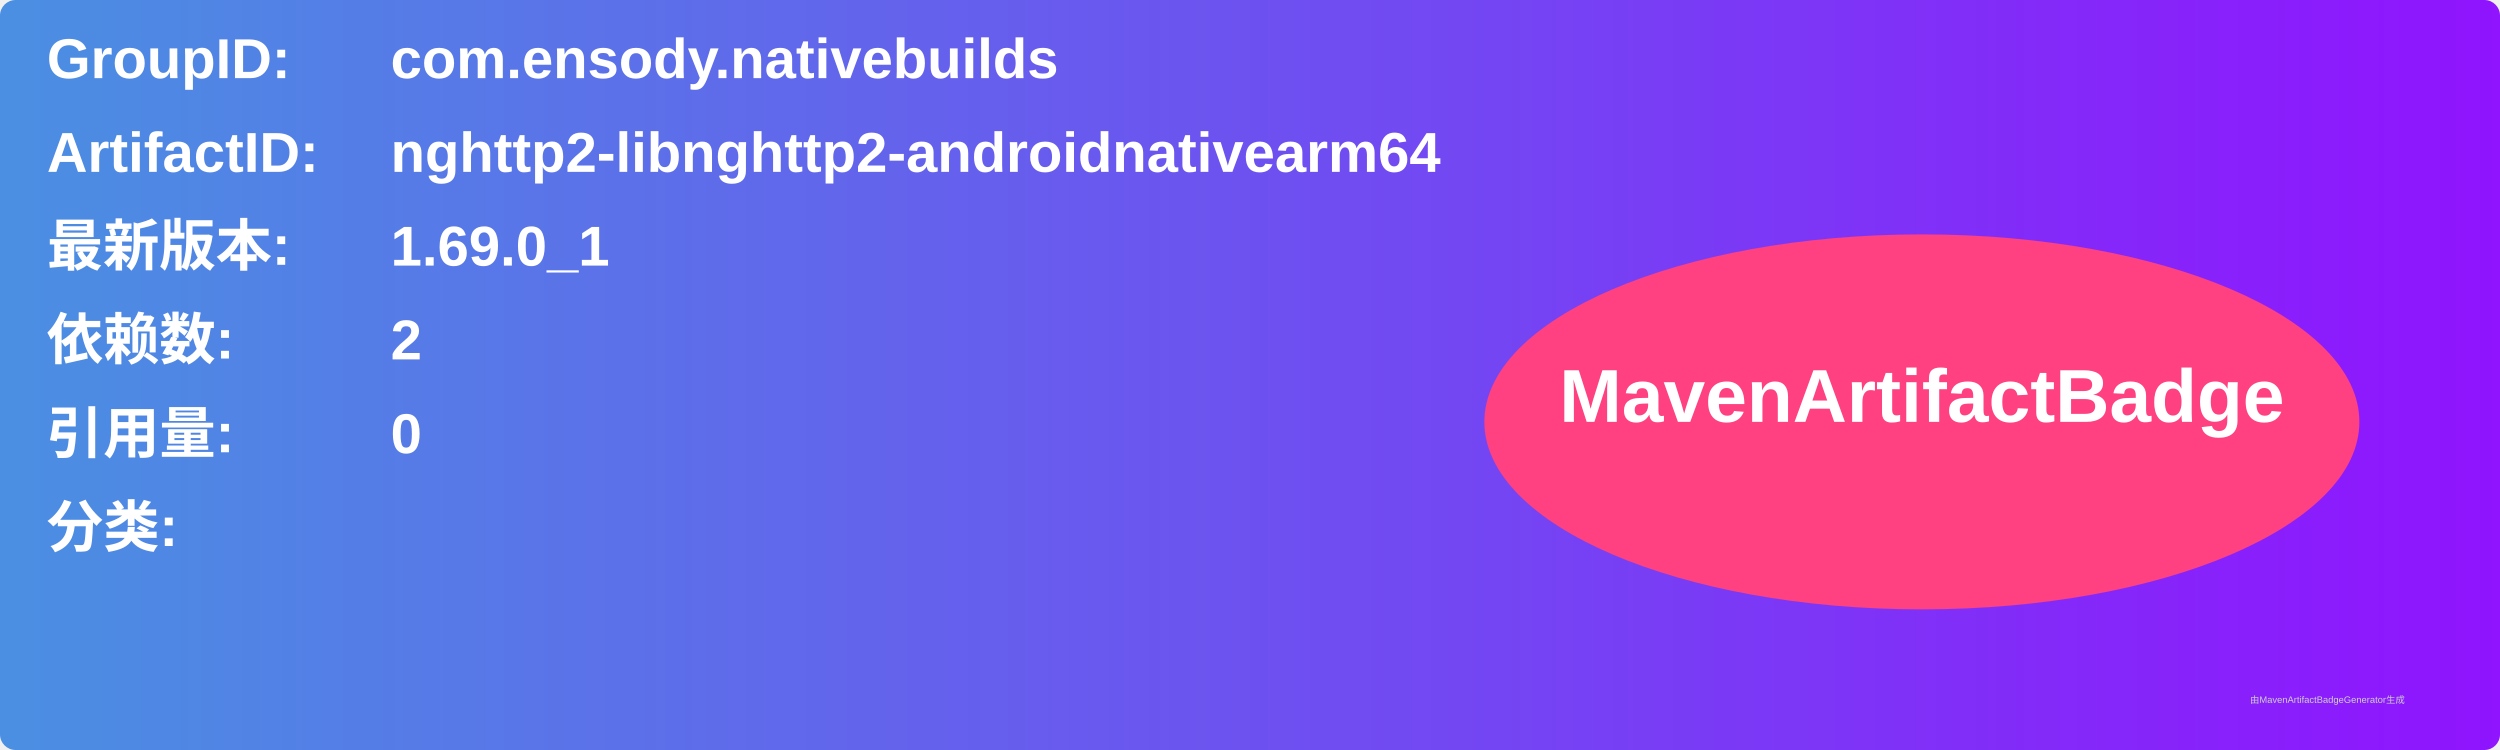
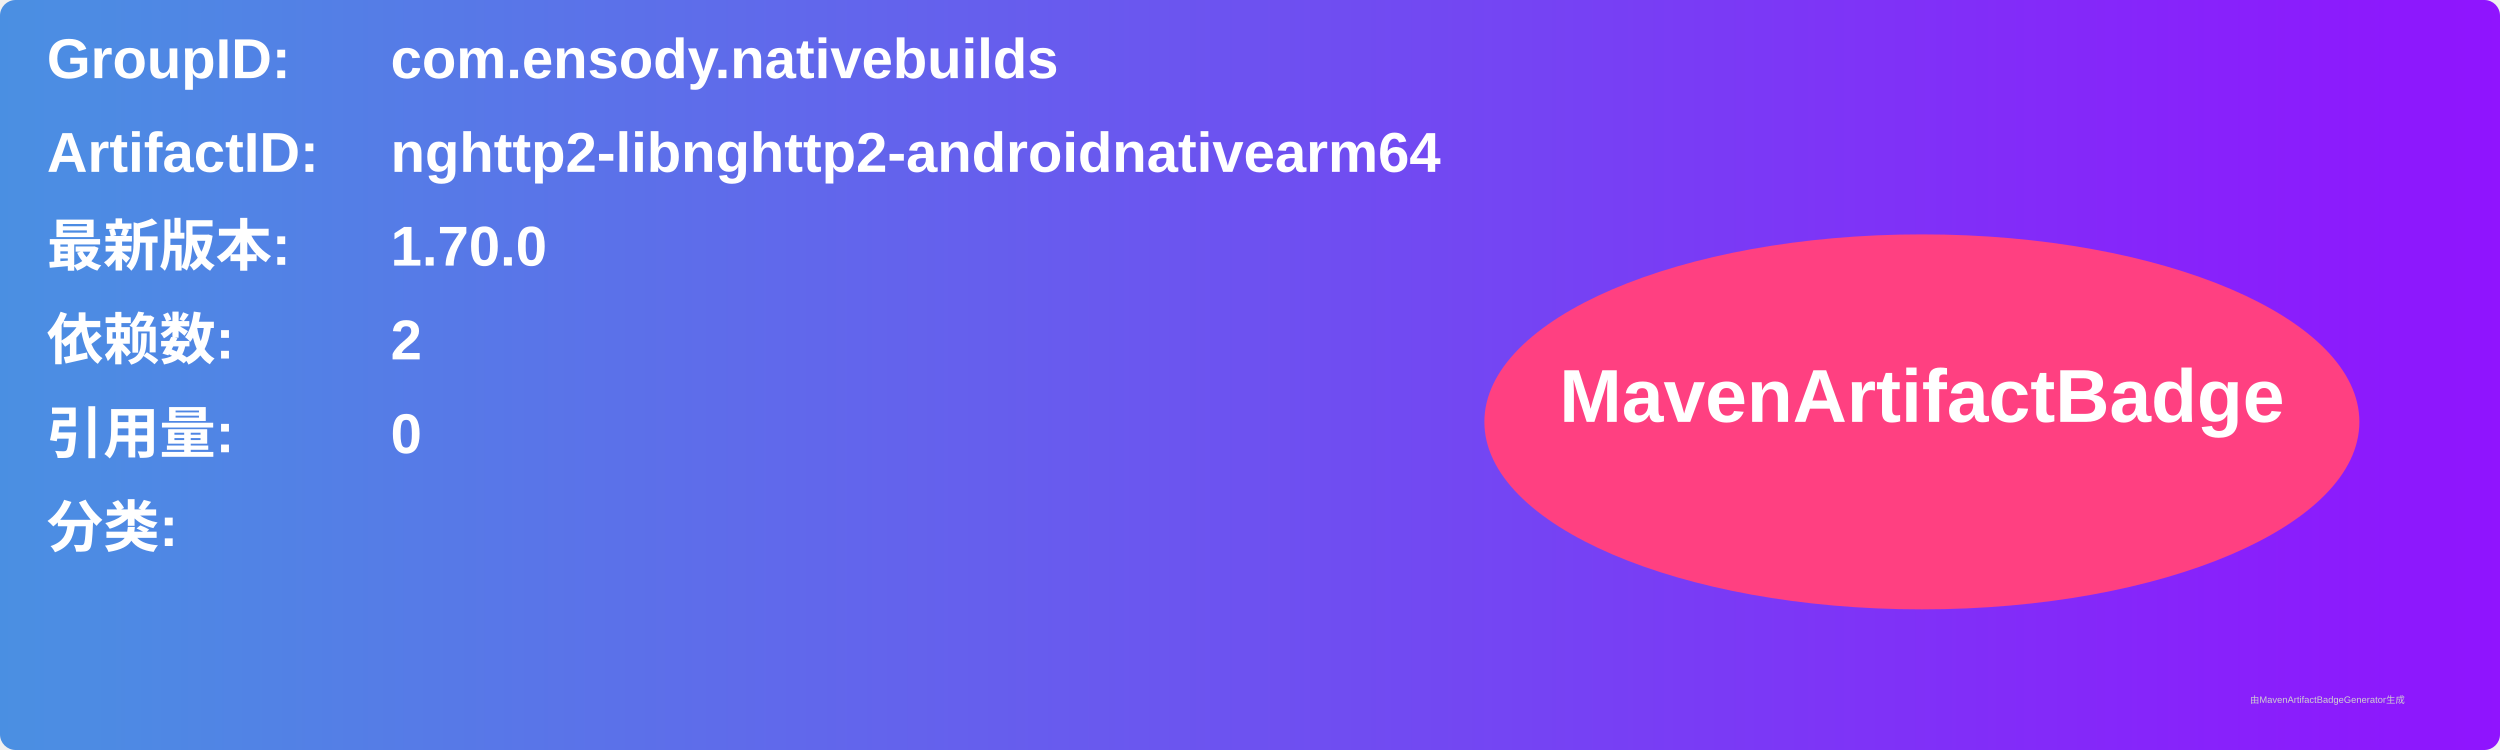
<svg xmlns="http://www.w3.org/2000/svg" width="800" height="240" viewBox="0 0 800 240">
  <linearGradient id="grad" x1="0%" y1="0%" x2="100%" y2="0%">
    <stop offset="0%" stop-color="#4a90e2" />
    <stop offset="100%" stop-color="#9013fe" />
  </linearGradient>
  <rect width="100%" height="100%" rx="5" ry="5" fill="url(#grad)" />
  <g transform="translate(15, 15)">
    <text x="0" y="10" font-family="Arial" font-size="18" fill="white" font-weight="bold" width="260">GroupID:</text>
    <text x="110" y="10" font-family="Arial" font-size="18" fill="white" font-weight="bold" width="460">com.ensody.nativebuilds</text>
    <text x="0" y="40" font-family="Arial" font-size="18" fill="white" font-weight="bold" width="260">ArtifactID:</text>
    <text x="110" y="40" font-family="Arial" font-size="18" fill="white" font-weight="bold" width="460">nghttp2-libnghttp2-androidnativearm64</text>
    <text x="0" y="70" font-family="Arial" font-size="18" fill="white" font-weight="bold">最新版本:</text>
    <text x="110" y="70" font-family="Arial" font-size="18" fill="white" font-weight="bold">
-       <tspan font-weight="bold">1.69.0_1</tspan>
+       <tspan font-weight="bold">1.70.0</tspan>
    </text>
    <text x="0" y="100" font-family="Arial" font-size="18" fill="white" font-weight="bold">依赖数: </text>
    <text x="110" y="100" font-family="Arial" font-size="18" fill="white">
      <tspan font-weight="bold">2</tspan>
    </text>
    <text x="0" y="130" font-family="Arial" font-size="18" fill="white" font-weight="bold">引用量: </text>
    <text x="110" y="130" font-family="Arial" font-size="18" fill="white">
      <tspan font-weight="bold">0</tspan>
    </text>
    <text x="0" y="160" font-family="Arial" font-size="18" fill="white" font-weight="bold">分类:</text>
    <text x="10" y="190" font-family="Arial" font-size="10" fill="white">
      <tspan font-weight="bold" />
    </text>
    <ellipse cx="600" cy="120" rx="140" ry="60" fill="#ff4081" />
    <text x="600" y="120" text-anchor="middle" font-family="Arial" font-size="24" fill="white" font-weight="bold">MavenArtifactBadge</text>
  </g>
  <text x="720" y="225" font-family="Arial" font-size="3" fill="#d0d0d0">由MavenArtifactBadgeGenerator生成</text>
</svg>
